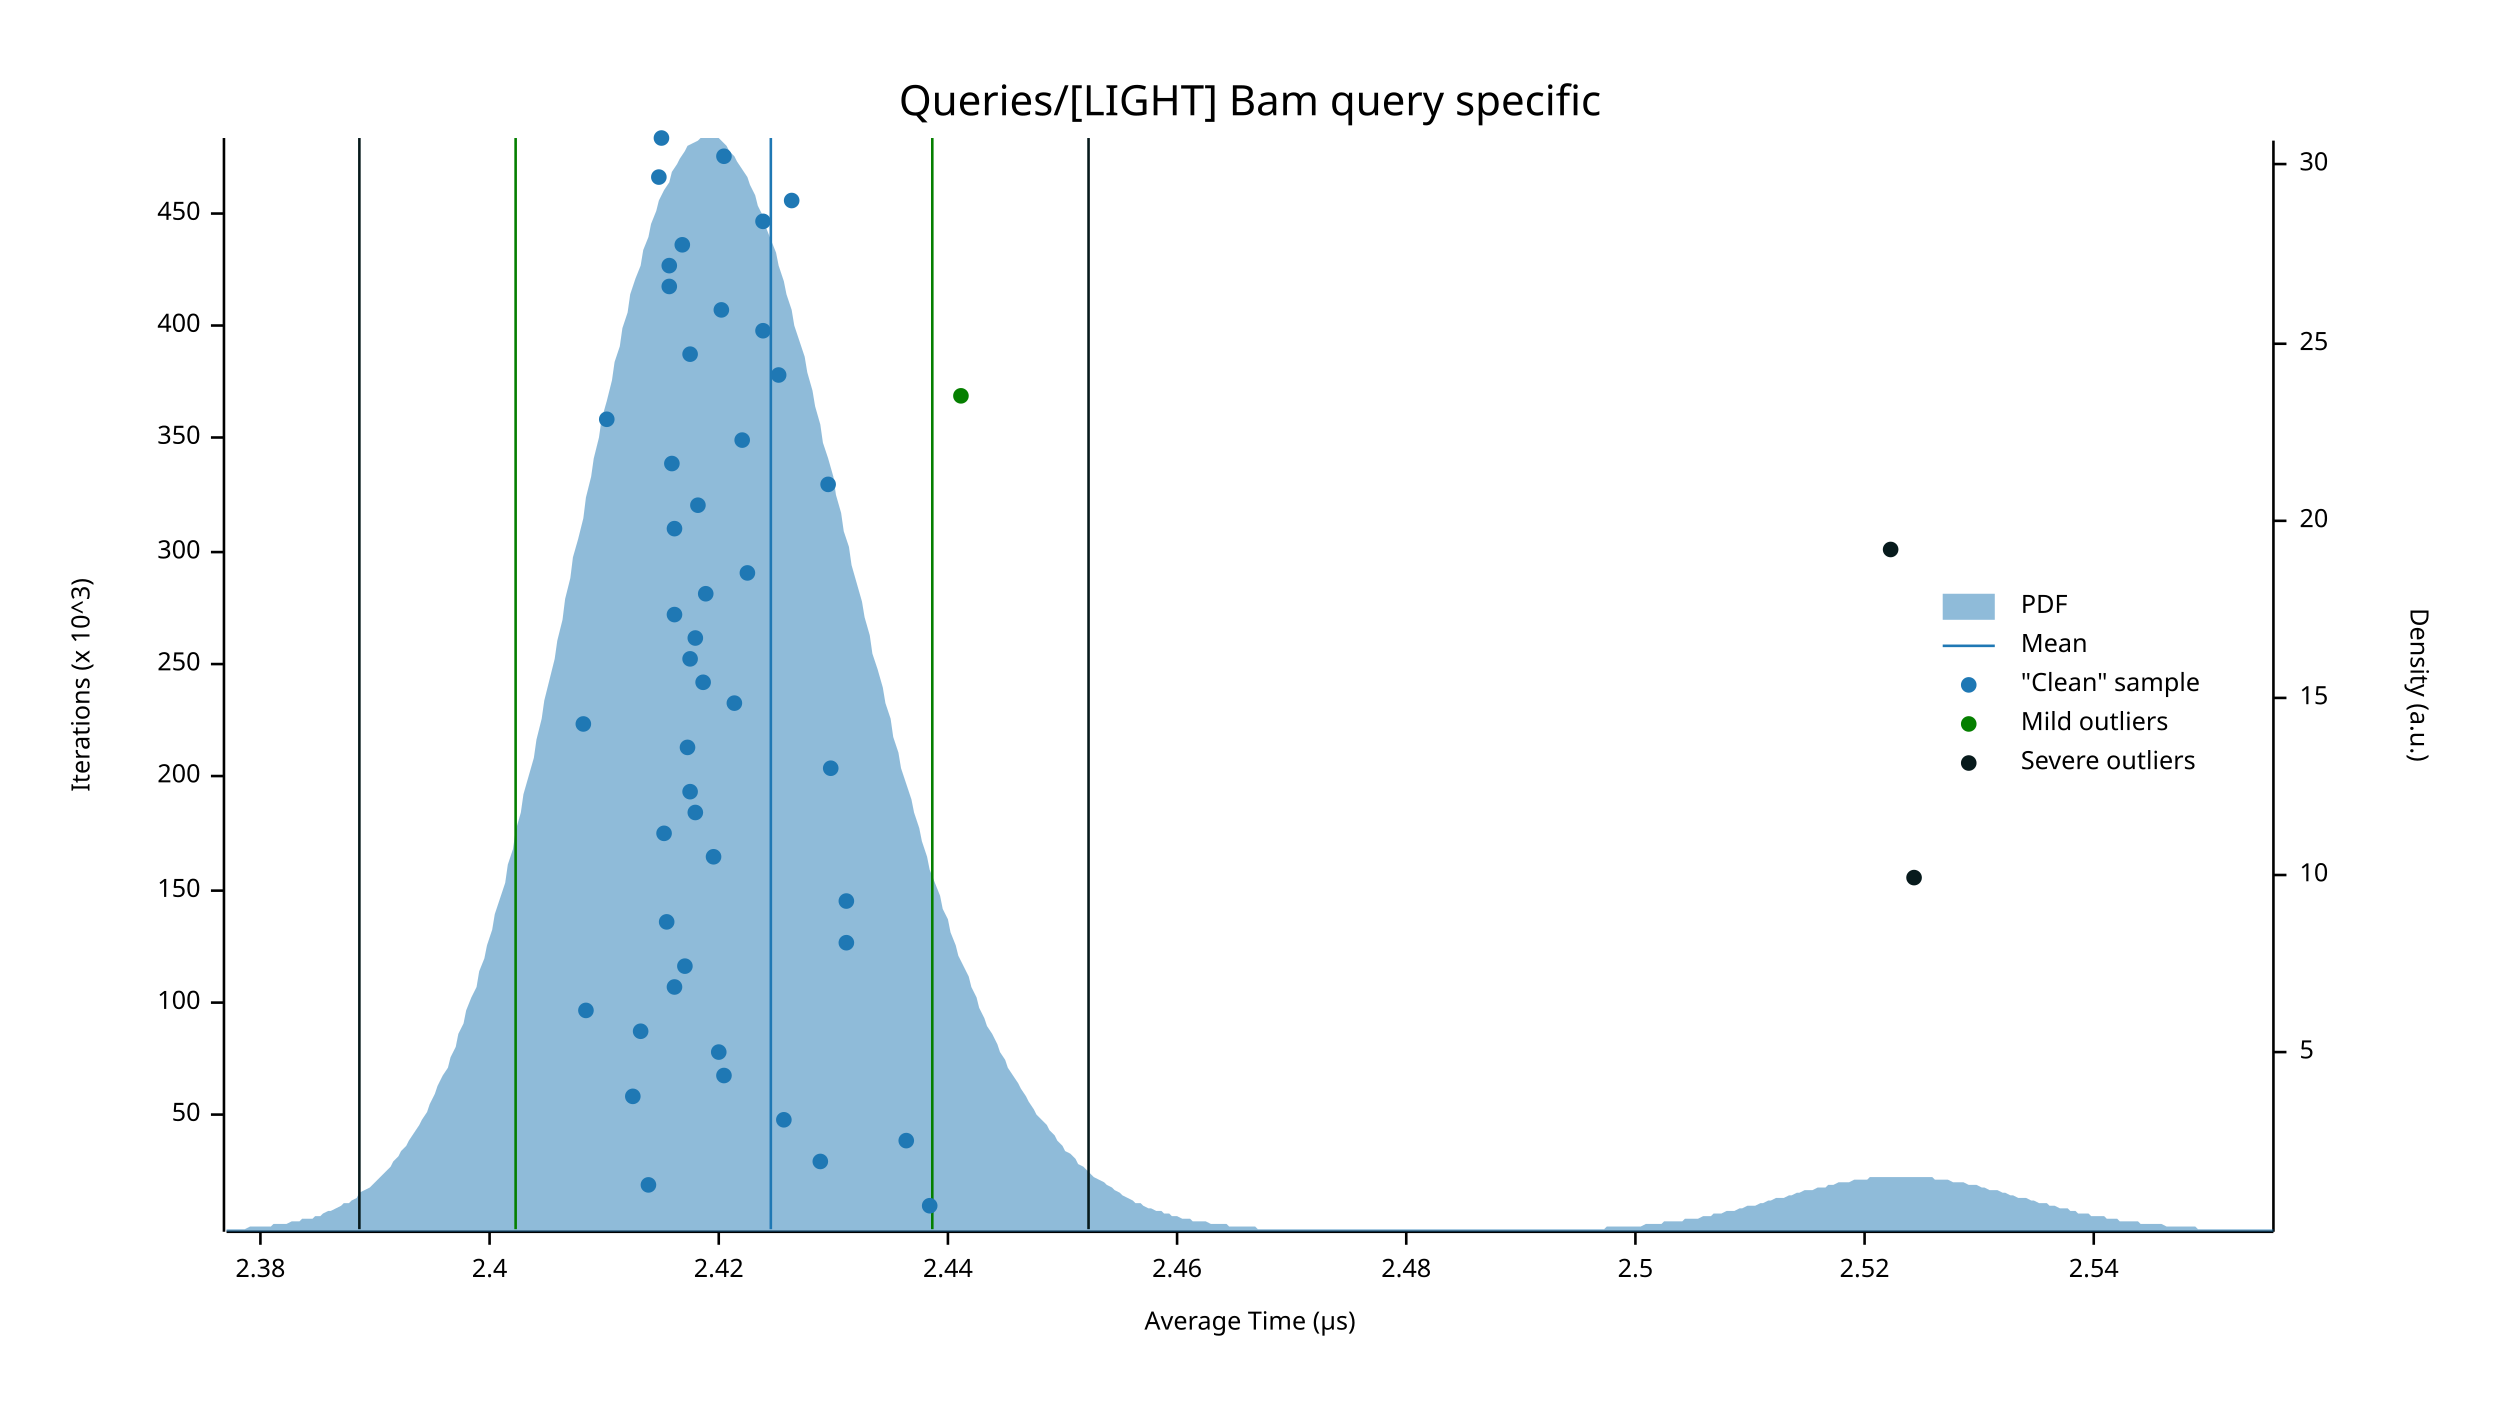
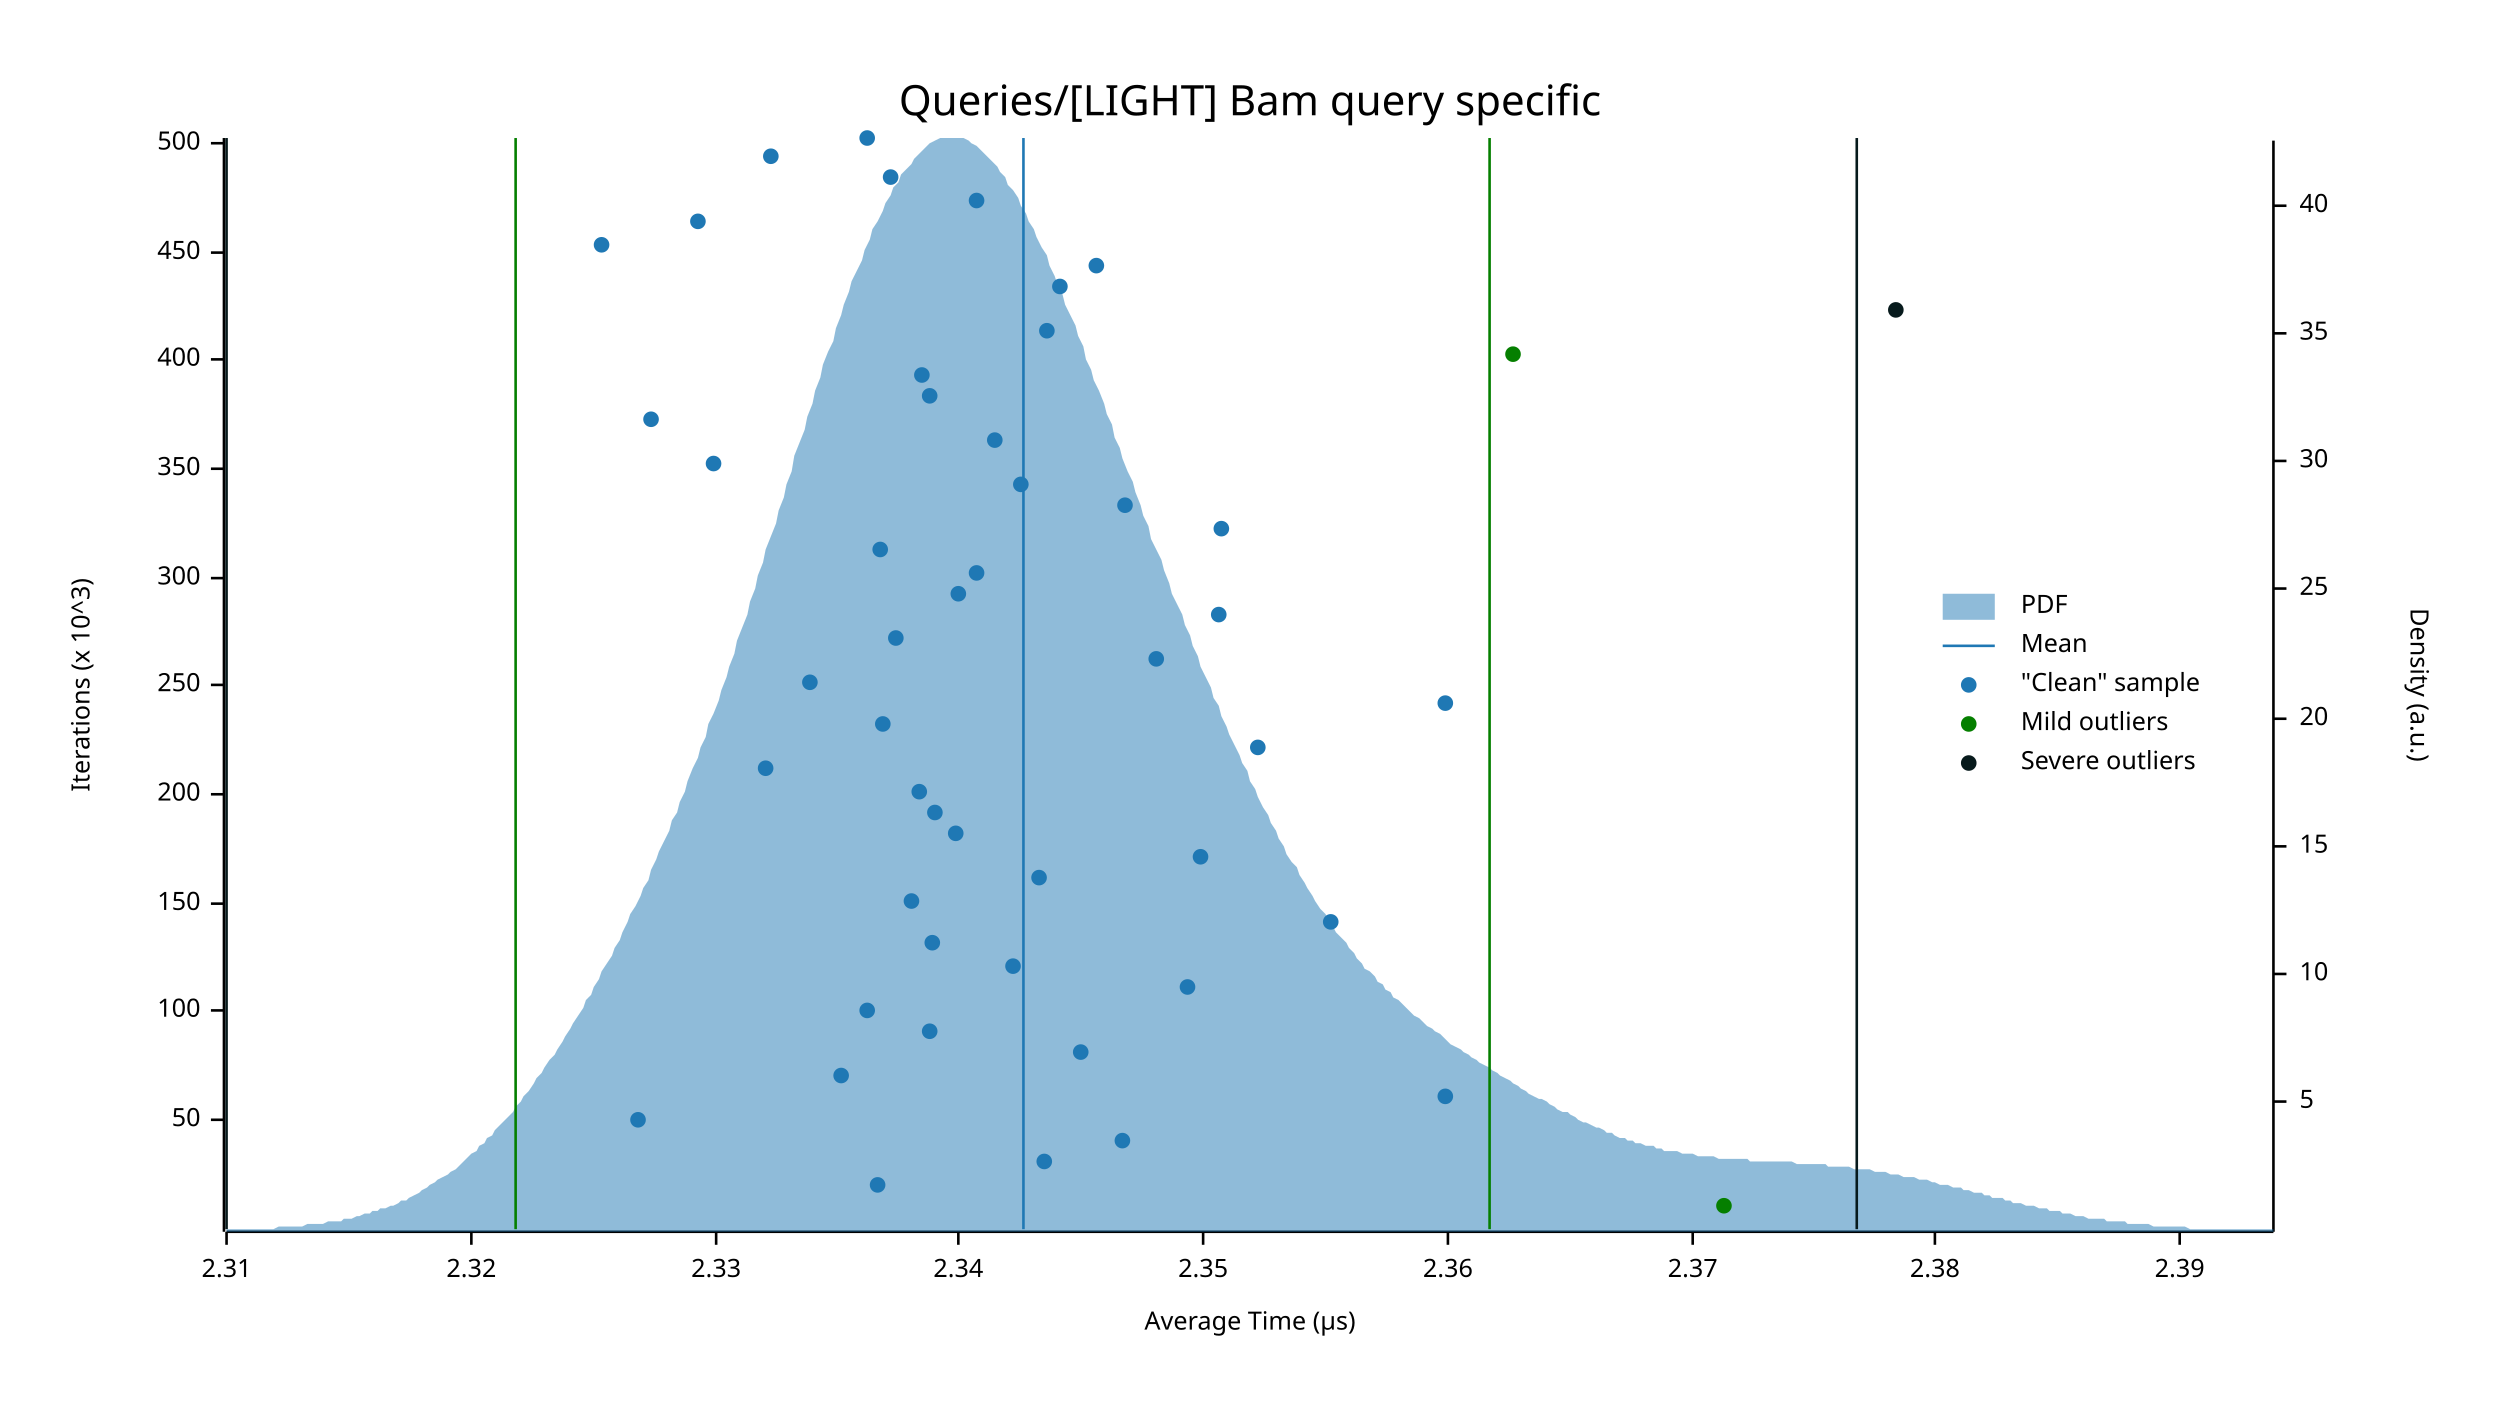
<svg xmlns="http://www.w3.org/2000/svg" width="960" height="540" viewBox="0 0 960 540">
  <text x="480" y="32" dy="0.76em" text-anchor="middle" font-family="sans-serif" font-size="16.129" opacity="1" fill="#000000">
Queries/[LIGHT] Bam query specific
</text>
  <text x="27" y="263" dy="0.76em" text-anchor="middle" font-family="sans-serif" font-size="9.677" opacity="1" fill="#000000" transform="rotate(270, 27, 263)">
Iterations (x 10^3)
</text>
  <text x="480" y="513" dy="-0.5ex" text-anchor="middle" font-family="sans-serif" font-size="9.677" opacity="1" fill="#000000">
Average Time (µs)
</text>
  <polyline fill="none" opacity="1" stroke="#000000" stroke-width="1" points="86,53 86,473 " />
-   <text x="77" y="428" dy="0.5ex" text-anchor="end" font-family="sans-serif" font-size="9.677" opacity="1" fill="#000000">
+   <text x="77" y="430" dy="0.5ex" text-anchor="end" font-family="sans-serif" font-size="9.677" opacity="1" fill="#000000">
50
</text>
-   <polyline fill="none" opacity="1" stroke="#000000" stroke-width="1" points="81,428 86,428 " />
-   <text x="77" y="385" dy="0.5ex" text-anchor="end" font-family="sans-serif" font-size="9.677" opacity="1" fill="#000000">
+   <polyline fill="none" opacity="1" stroke="#000000" stroke-width="1" points="81,430 86,430 " />
+   <text x="77" y="388" dy="0.5ex" text-anchor="end" font-family="sans-serif" font-size="9.677" opacity="1" fill="#000000">
100
</text>
-   <polyline fill="none" opacity="1" stroke="#000000" stroke-width="1" points="81,385 86,385 " />
-   <text x="77" y="342" dy="0.5ex" text-anchor="end" font-family="sans-serif" font-size="9.677" opacity="1" fill="#000000">
+   <polyline fill="none" opacity="1" stroke="#000000" stroke-width="1" points="81,388 86,388 " />
+   <text x="77" y="347" dy="0.5ex" text-anchor="end" font-family="sans-serif" font-size="9.677" opacity="1" fill="#000000">
150
</text>
-   <polyline fill="none" opacity="1" stroke="#000000" stroke-width="1" points="81,342 86,342 " />
-   <text x="77" y="298" dy="0.5ex" text-anchor="end" font-family="sans-serif" font-size="9.677" opacity="1" fill="#000000">
+   <polyline fill="none" opacity="1" stroke="#000000" stroke-width="1" points="81,347 86,347 " />
+   <text x="77" y="305" dy="0.5ex" text-anchor="end" font-family="sans-serif" font-size="9.677" opacity="1" fill="#000000">
200
</text>
-   <polyline fill="none" opacity="1" stroke="#000000" stroke-width="1" points="81,298 86,298 " />
-   <text x="77" y="255" dy="0.5ex" text-anchor="end" font-family="sans-serif" font-size="9.677" opacity="1" fill="#000000">
+   <polyline fill="none" opacity="1" stroke="#000000" stroke-width="1" points="81,305 86,305 " />
+   <text x="77" y="263" dy="0.5ex" text-anchor="end" font-family="sans-serif" font-size="9.677" opacity="1" fill="#000000">
250
</text>
-   <polyline fill="none" opacity="1" stroke="#000000" stroke-width="1" points="81,255 86,255 " />
-   <text x="77" y="212" dy="0.5ex" text-anchor="end" font-family="sans-serif" font-size="9.677" opacity="1" fill="#000000">
+   <polyline fill="none" opacity="1" stroke="#000000" stroke-width="1" points="81,263 86,263 " />
+   <text x="77" y="222" dy="0.5ex" text-anchor="end" font-family="sans-serif" font-size="9.677" opacity="1" fill="#000000">
300
</text>
-   <polyline fill="none" opacity="1" stroke="#000000" stroke-width="1" points="81,212 86,212 " />
-   <text x="77" y="168" dy="0.5ex" text-anchor="end" font-family="sans-serif" font-size="9.677" opacity="1" fill="#000000">
+   <polyline fill="none" opacity="1" stroke="#000000" stroke-width="1" points="81,222 86,222 " />
+   <text x="77" y="180" dy="0.5ex" text-anchor="end" font-family="sans-serif" font-size="9.677" opacity="1" fill="#000000">
350
</text>
-   <polyline fill="none" opacity="1" stroke="#000000" stroke-width="1" points="81,168 86,168 " />
-   <text x="77" y="125" dy="0.5ex" text-anchor="end" font-family="sans-serif" font-size="9.677" opacity="1" fill="#000000">
+   <polyline fill="none" opacity="1" stroke="#000000" stroke-width="1" points="81,180 86,180 " />
+   <text x="77" y="138" dy="0.5ex" text-anchor="end" font-family="sans-serif" font-size="9.677" opacity="1" fill="#000000">
400
</text>
-   <polyline fill="none" opacity="1" stroke="#000000" stroke-width="1" points="81,125 86,125 " />
-   <text x="77" y="82" dy="0.5ex" text-anchor="end" font-family="sans-serif" font-size="9.677" opacity="1" fill="#000000">
+   <polyline fill="none" opacity="1" stroke="#000000" stroke-width="1" points="81,138 86,138 " />
+   <text x="77" y="97" dy="0.5ex" text-anchor="end" font-family="sans-serif" font-size="9.677" opacity="1" fill="#000000">
450
</text>
-   <polyline fill="none" opacity="1" stroke="#000000" stroke-width="1" points="81,82 86,82 " />
+   <polyline fill="none" opacity="1" stroke="#000000" stroke-width="1" points="81,97 86,97 " />
+   <text x="77" y="55" dy="0.5ex" text-anchor="end" font-family="sans-serif" font-size="9.677" opacity="1" fill="#000000">
+ 500
+ </text>
+   <polyline fill="none" opacity="1" stroke="#000000" stroke-width="1" points="81,55 86,55 " />
  <polyline fill="none" opacity="1" stroke="#000000" stroke-width="1" points="87,473 873,473 " />
-   <text x="100" y="483" dy="0.76em" text-anchor="middle" font-family="sans-serif" font-size="9.677" opacity="1" fill="#000000">
+   <text x="87" y="483" dy="0.76em" text-anchor="middle" font-family="sans-serif" font-size="9.677" opacity="1" fill="#000000">
+ 2.31
+ </text>
+   <polyline fill="none" opacity="1" stroke="#000000" stroke-width="1" points="87,473 87,478 " />
+   <text x="181" y="483" dy="0.76em" text-anchor="middle" font-family="sans-serif" font-size="9.677" opacity="1" fill="#000000">
+ 2.32
+ </text>
+   <polyline fill="none" opacity="1" stroke="#000000" stroke-width="1" points="181,473 181,478 " />
+   <text x="275" y="483" dy="0.76em" text-anchor="middle" font-family="sans-serif" font-size="9.677" opacity="1" fill="#000000">
+ 2.33
+ </text>
+   <polyline fill="none" opacity="1" stroke="#000000" stroke-width="1" points="275,473 275,478 " />
+   <text x="368" y="483" dy="0.76em" text-anchor="middle" font-family="sans-serif" font-size="9.677" opacity="1" fill="#000000">
+ 2.34
+ </text>
+   <polyline fill="none" opacity="1" stroke="#000000" stroke-width="1" points="368,473 368,478 " />
+   <text x="462" y="483" dy="0.76em" text-anchor="middle" font-family="sans-serif" font-size="9.677" opacity="1" fill="#000000">
+ 2.35
+ </text>
+   <polyline fill="none" opacity="1" stroke="#000000" stroke-width="1" points="462,473 462,478 " />
+   <text x="556" y="483" dy="0.76em" text-anchor="middle" font-family="sans-serif" font-size="9.677" opacity="1" fill="#000000">
+ 2.36
+ </text>
+   <polyline fill="none" opacity="1" stroke="#000000" stroke-width="1" points="556,473 556,478 " />
+   <text x="650" y="483" dy="0.76em" text-anchor="middle" font-family="sans-serif" font-size="9.677" opacity="1" fill="#000000">
+ 2.37
+ </text>
+   <polyline fill="none" opacity="1" stroke="#000000" stroke-width="1" points="650,473 650,478 " />
+   <text x="743" y="483" dy="0.76em" text-anchor="middle" font-family="sans-serif" font-size="9.677" opacity="1" fill="#000000">
2.38
</text>
-   <polyline fill="none" opacity="1" stroke="#000000" stroke-width="1" points="100,473 100,478 " />
-   <text x="188" y="483" dy="0.76em" text-anchor="middle" font-family="sans-serif" font-size="9.677" opacity="1" fill="#000000">
- 2.4
- </text>
-   <polyline fill="none" opacity="1" stroke="#000000" stroke-width="1" points="188,473 188,478 " />
-   <text x="276" y="483" dy="0.76em" text-anchor="middle" font-family="sans-serif" font-size="9.677" opacity="1" fill="#000000">
- 2.42
- </text>
-   <polyline fill="none" opacity="1" stroke="#000000" stroke-width="1" points="276,473 276,478 " />
-   <text x="364" y="483" dy="0.76em" text-anchor="middle" font-family="sans-serif" font-size="9.677" opacity="1" fill="#000000">
- 2.44
- </text>
-   <polyline fill="none" opacity="1" stroke="#000000" stroke-width="1" points="364,473 364,478 " />
-   <text x="452" y="483" dy="0.76em" text-anchor="middle" font-family="sans-serif" font-size="9.677" opacity="1" fill="#000000">
- 2.46
- </text>
-   <polyline fill="none" opacity="1" stroke="#000000" stroke-width="1" points="452,473 452,478 " />
-   <text x="540" y="483" dy="0.76em" text-anchor="middle" font-family="sans-serif" font-size="9.677" opacity="1" fill="#000000">
- 2.48
- </text>
-   <polyline fill="none" opacity="1" stroke="#000000" stroke-width="1" points="540,473 540,478 " />
-   <text x="628" y="483" dy="0.76em" text-anchor="middle" font-family="sans-serif" font-size="9.677" opacity="1" fill="#000000">
- 2.5
- </text>
-   <polyline fill="none" opacity="1" stroke="#000000" stroke-width="1" points="628,473 628,478 " />
-   <text x="716" y="483" dy="0.76em" text-anchor="middle" font-family="sans-serif" font-size="9.677" opacity="1" fill="#000000">
- 2.52
- </text>
-   <polyline fill="none" opacity="1" stroke="#000000" stroke-width="1" points="716,473 716,478 " />
-   <text x="804" y="483" dy="0.76em" text-anchor="middle" font-family="sans-serif" font-size="9.677" opacity="1" fill="#000000">
- 2.54
- </text>
-   <polyline fill="none" opacity="1" stroke="#000000" stroke-width="1" points="804,473 804,478 " />
+   <polyline fill="none" opacity="1" stroke="#000000" stroke-width="1" points="743,473 743,478 " />
+   <text x="837" y="483" dy="0.76em" text-anchor="middle" font-family="sans-serif" font-size="9.677" opacity="1" fill="#000000">
+ 2.39
+ </text>
+   <polyline fill="none" opacity="1" stroke="#000000" stroke-width="1" points="837,473 837,478 " />
  <text x="933" y="263" dy="0.76em" text-anchor="middle" font-family="sans-serif" font-size="9.677" opacity="1" fill="#000000" transform="rotate(90, 933, 263)">
Density (a.u.)
</text>
  <polyline fill="none" opacity="1" stroke="#000000" stroke-width="1" points="873,54 873,473 " />
-   <text x="883" y="404" dy="0.5ex" text-anchor="start" font-family="sans-serif" font-size="9.677" opacity="1" fill="#000000">
+   <text x="883" y="423" dy="0.5ex" text-anchor="start" font-family="sans-serif" font-size="9.677" opacity="1" fill="#000000">
5
</text>
-   <polyline fill="none" opacity="1" stroke="#000000" stroke-width="1" points="873,404 878,404 " />
-   <text x="883" y="336" dy="0.5ex" text-anchor="start" font-family="sans-serif" font-size="9.677" opacity="1" fill="#000000">
+   <polyline fill="none" opacity="1" stroke="#000000" stroke-width="1" points="873,423 878,423 " />
+   <text x="883" y="374" dy="0.5ex" text-anchor="start" font-family="sans-serif" font-size="9.677" opacity="1" fill="#000000">
10
</text>
-   <polyline fill="none" opacity="1" stroke="#000000" stroke-width="1" points="873,336 878,336 " />
-   <text x="883" y="268" dy="0.5ex" text-anchor="start" font-family="sans-serif" font-size="9.677" opacity="1" fill="#000000">
+   <polyline fill="none" opacity="1" stroke="#000000" stroke-width="1" points="873,374 878,374 " />
+   <text x="883" y="325" dy="0.5ex" text-anchor="start" font-family="sans-serif" font-size="9.677" opacity="1" fill="#000000">
15
</text>
-   <polyline fill="none" opacity="1" stroke="#000000" stroke-width="1" points="873,268 878,268 " />
-   <text x="883" y="200" dy="0.5ex" text-anchor="start" font-family="sans-serif" font-size="9.677" opacity="1" fill="#000000">
+   <polyline fill="none" opacity="1" stroke="#000000" stroke-width="1" points="873,325 878,325 " />
+   <text x="883" y="276" dy="0.5ex" text-anchor="start" font-family="sans-serif" font-size="9.677" opacity="1" fill="#000000">
20
</text>
-   <polyline fill="none" opacity="1" stroke="#000000" stroke-width="1" points="873,200 878,200 " />
-   <text x="883" y="132" dy="0.5ex" text-anchor="start" font-family="sans-serif" font-size="9.677" opacity="1" fill="#000000">
+   <polyline fill="none" opacity="1" stroke="#000000" stroke-width="1" points="873,276 878,276 " />
+   <text x="883" y="226" dy="0.5ex" text-anchor="start" font-family="sans-serif" font-size="9.677" opacity="1" fill="#000000">
25
</text>
-   <polyline fill="none" opacity="1" stroke="#000000" stroke-width="1" points="873,132 878,132 " />
-   <text x="883" y="63" dy="0.5ex" text-anchor="start" font-family="sans-serif" font-size="9.677" opacity="1" fill="#000000">
+   <polyline fill="none" opacity="1" stroke="#000000" stroke-width="1" points="873,226 878,226 " />
+   <text x="883" y="177" dy="0.5ex" text-anchor="start" font-family="sans-serif" font-size="9.677" opacity="1" fill="#000000">
30
</text>
-   <polyline fill="none" opacity="1" stroke="#000000" stroke-width="1" points="873,63 878,63 " />
-   <polygon opacity="0.5" fill="#1F78B4" points="87,472 88,472 90,472 91,472 93,472 94,472 96,471 98,471 99,471 101,471 102,471 104,471 105,470 107,470 109,470 110,470 112,469 113,469 115,469 116,468 118,468 120,468 121,467 123,467 124,466 126,465 127,465 129,464 131,463 132,462 134,462 135,461 137,460 138,458 140,457 142,456 143,455 145,453 146,452 148,450 150,448 151,446 153,444 154,442 156,440 157,438 159,435 161,432 162,430 164,427 165,424 167,420 168,417 170,413 172,410 173,406 175,402 176,397 178,393 179,388 181,383 183,379 184,373 186,368 187,363 189,357 190,351 192,345 194,339 195,332 197,326 198,319 200,312 201,305 203,298 205,291 206,284 208,276 209,269 211,261 213,253 214,246 216,238 217,230 219,222 220,214 222,207 224,199 225,191 227,183 228,176 230,168 231,161 233,154 235,146 236,139 238,133 239,126 241,120 242,113 244,107 246,102 247,96 249,91 250,86 252,81 253,77 255,73 257,70 258,66 260,63 261,61 263,58 264,56 266,55 268,54 269,53 271,53 272,53 274,53 276,53 277,54 279,56 280,58 282,60 283,62 285,65 287,68 288,71 290,75 291,79 293,83 294,87 296,92 298,97 299,102 301,108 302,113 304,119 305,125 307,131 309,137 310,143 312,150 313,156 315,163 316,170 318,176 320,183 321,190 323,197 324,204 326,210 327,217 329,224 331,231 332,237 334,244 335,251 337,257 339,264 340,270 342,276 343,283 345,289 346,295 348,301 350,307 351,312 353,318 354,323 356,329 357,334 359,339 361,344 362,349 364,353 365,358 367,363 368,367 370,371 372,375 373,379 375,383 376,387 378,391 379,394 381,397 383,401 384,404 386,407 387,410 389,413 391,416 392,418 394,421 395,423 397,426 398,428 400,430 402,432 403,434 405,436 406,438 408,440 409,442 411,443 413,445 414,447 416,448 417,449 419,451 420,452 422,453 424,454 425,455 427,456 428,457 430,458 431,459 433,460 435,461 436,462 438,462 439,463 441,464 442,464 444,465 446,465 447,466 449,466 450,467 452,467 454,468 455,468 457,468 458,469 460,469 461,469 463,469 465,470 466,470 468,470 469,470 471,470 472,471 474,471 476,471 477,471 479,471 480,471 482,471 483,472 485,472 487,472 488,472 490,472 491,472 493,472 494,472 496,472 498,472 499,472 501,472 502,472 504,472 505,472 507,472 509,472 510,472 512,472 513,472 515,472 517,472 518,472 520,472 521,472 523,472 524,472 526,472 528,472 529,472 531,472 532,472 534,472 535,472 537,472 539,472 540,472 542,472 543,472 545,472 546,472 548,472 550,472 551,472 553,472 554,472 556,472 557,472 559,472 561,472 562,472 564,472 565,472 567,472 568,472 570,472 572,472 573,472 575,472 576,472 578,472 580,472 581,472 583,472 584,472 586,472 587,472 589,472 591,472 592,472 594,472 595,472 597,472 598,472 600,472 602,472 603,472 605,472 606,472 608,472 609,472 611,472 613,472 614,472 616,472 617,471 619,471 620,471 622,471 624,471 625,471 627,471 628,471 630,471 632,470 633,470 635,470 636,470 638,470 639,469 641,469 643,469 644,469 646,469 647,468 649,468 650,468 652,468 654,467 655,467 657,467 658,466 660,466 661,466 663,465 665,465 666,465 668,464 669,464 671,463 672,463 674,463 676,462 677,462 679,461 680,461 682,460 683,460 685,460 687,459 688,459 690,458 691,458 693,457 695,457 696,457 698,456 699,456 701,456 702,455 704,455 706,454 707,454 709,454 710,454 712,453 713,453 715,453 717,453 718,452 720,452 721,452 723,452 724,452 726,452 728,452 729,452 731,452 732,452 734,452 735,452 737,452 739,452 740,452 742,452 743,453 745,453 746,453 748,453 750,454 751,454 753,454 754,454 756,455 758,455 759,455 761,456 762,456 764,457 765,457 767,457 769,458 770,458 772,459 773,459 775,460 776,460 778,460 780,461 781,461 783,462 784,462 786,462 787,463 789,463 791,464 792,464 794,464 795,465 797,465 798,466 800,466 802,466 803,467 805,467 806,467 808,467 809,468 811,468 813,468 814,469 816,469 817,469 819,469 821,469 822,470 824,470 825,470 827,470 828,470 830,470 832,471 833,471 835,471 836,471 838,471 839,471 841,471 843,471 844,472 846,472 847,472 849,472 850,472 852,472 854,472 855,472 857,472 858,472 860,472 861,472 863,472 865,472 866,472 868,472 869,472 871,472 873,472 873,473 87,473 " />
-   <polyline fill="none" opacity="1" stroke="#1F78B4" stroke-width="1" points="296,472 296,53 " />
+   <polyline fill="none" opacity="1" stroke="#000000" stroke-width="1" points="873,177 878,177 " />
+   <text x="883" y="128" dy="0.5ex" text-anchor="start" font-family="sans-serif" font-size="9.677" opacity="1" fill="#000000">
+ 35
+ </text>
+   <polyline fill="none" opacity="1" stroke="#000000" stroke-width="1" points="873,128 878,128 " />
+   <text x="883" y="79" dy="0.5ex" text-anchor="start" font-family="sans-serif" font-size="9.677" opacity="1" fill="#000000">
+ 40
+ </text>
+   <polyline fill="none" opacity="1" stroke="#000000" stroke-width="1" points="873,79 878,79 " />
+   <polygon opacity="0.5" fill="#1F78B4" points="87,472 88,472 90,472 91,472 93,472 94,472 96,472 98,472 99,472 101,472 102,472 104,472 105,472 107,471 109,471 110,471 112,471 113,471 115,471 116,471 118,470 120,470 121,470 123,470 124,470 126,469 127,469 129,469 131,469 132,468 134,468 135,468 137,467 138,467 140,466 142,466 143,465 145,465 146,464 148,464 150,463 151,463 153,462 154,461 156,461 157,460 159,459 161,458 162,457 164,456 165,455 167,454 168,453 170,452 172,451 173,450 175,449 176,448 178,446 179,445 181,443 183,442 184,440 186,439 187,437 189,436 190,434 192,432 194,430 195,429 197,427 198,425 200,423 201,421 203,419 205,416 206,414 208,412 209,410 211,407 213,405 214,403 216,400 217,398 219,395 220,393 222,390 224,387 225,384 227,382 228,379 230,376 231,373 233,370 235,367 236,364 238,361 239,358 241,354 242,351 244,348 246,344 247,341 249,338 250,334 252,330 253,327 255,323 257,319 258,315 260,312 261,308 263,304 264,300 266,295 268,291 269,287 271,283 272,278 274,274 276,269 277,265 279,260 280,256 282,251 283,246 285,241 287,236 288,231 290,226 291,221 293,216 294,211 296,206 298,201 299,196 301,191 302,186 304,181 305,175 307,170 309,165 310,160 312,155 313,150 315,145 316,140 318,135 320,131 321,126 323,121 324,117 326,112 327,108 329,104 331,100 332,96 334,92 335,88 337,85 339,81 340,78 342,75 343,72 345,70 346,67 348,65 350,63 351,61 353,59 354,58 356,56 357,55 359,54 361,53 362,53 364,53 365,53 367,53 368,53 370,53 372,54 373,55 375,56 376,57 378,59 379,60 381,62 383,64 384,66 386,68 387,71 389,73 391,76 392,79 394,82 395,85 397,88 398,91 400,95 402,98 403,102 405,106 406,109 408,113 409,117 411,121 413,125 414,129 416,133 417,138 419,142 420,146 422,150 424,155 425,159 427,163 428,168 430,172 431,176 433,181 435,185 436,189 438,194 439,198 441,202 442,207 444,211 446,215 447,219 449,224 450,228 452,232 454,236 455,240 457,244 458,248 460,252 461,256 463,260 465,264 466,268 468,271 469,275 471,279 472,282 474,286 476,290 477,293 479,296 480,300 482,303 483,306 485,310 487,313 488,316 490,319 491,322 493,325 494,328 496,331 498,333 499,336 501,339 502,341 504,344 505,346 507,349 509,351 510,353 512,356 513,358 515,360 517,362 518,364 520,366 521,368 523,370 524,372 526,373 528,375 529,377 531,378 532,380 534,381 535,383 537,384 539,386 540,387 542,389 543,390 545,391 546,392 548,394 550,395 551,396 553,397 554,398 556,400 557,401 559,402 561,403 562,404 564,405 565,406 567,407 568,408 570,409 572,410 573,411 575,412 576,413 578,414 580,415 581,416 583,417 584,418 586,419 587,420 589,421 591,422 592,422 594,423 595,424 597,425 598,426 600,427 602,427 603,428 605,429 606,430 608,431 609,431 611,432 613,433 614,433 616,434 617,435 619,435 620,436 622,437 624,437 625,438 627,438 628,439 630,439 632,440 633,440 635,440 636,441 638,441 639,442 641,442 643,442 644,442 646,443 647,443 649,443 650,443 652,444 654,444 655,444 657,444 658,444 660,445 661,445 663,445 665,445 666,445 668,445 669,445 671,445 672,446 674,446 676,446 677,446 679,446 680,446 682,446 683,446 685,446 687,446 688,446 690,447 691,447 693,447 695,447 696,447 698,447 699,447 701,447 702,448 704,448 706,448 707,448 709,448 710,448 712,449 713,449 715,449 717,449 718,449 720,450 721,450 723,450 724,450 726,451 728,451 729,451 731,452 732,452 734,452 735,452 737,453 739,453 740,453 742,454 743,454 745,455 746,455 748,455 750,456 751,456 753,456 754,457 756,457 758,458 759,458 761,458 762,459 764,459 765,460 767,460 769,460 770,461 772,461 773,462 775,462 776,462 778,463 780,463 781,463 783,464 784,464 786,464 787,465 789,465 791,465 792,466 794,466 795,466 797,467 798,467 800,467 802,468 803,468 805,468 806,468 808,468 809,469 811,469 813,469 814,469 816,469 817,470 819,470 821,470 822,470 824,470 825,470 827,471 828,471 830,471 832,471 833,471 835,471 836,471 838,471 839,471 841,472 843,472 844,472 846,472 847,472 849,472 850,472 852,472 854,472 855,472 857,472 858,472 860,472 861,472 863,472 865,472 866,472 868,472 869,472 871,472 873,472 873,473 87,473 " />
+   <polyline fill="none" opacity="1" stroke="#1F78B4" stroke-width="1" points="393,472 393,53 " />
  <polyline fill="none" opacity="1" stroke="#057F00" stroke-width="1" points="198,472 198,53 " />
-   <polyline fill="none" opacity="1" stroke="#057F00" stroke-width="1" points="358,472 358,53 " />
-   <polyline fill="none" opacity="1" stroke="#071A1C" stroke-width="1" points="138,472 138,53 " />
-   <polyline fill="none" opacity="1" stroke="#071A1C" stroke-width="1" points="418,472 418,53 " />
-   <circle cx="357" cy="463" r="3" opacity="1" fill="#1F78B4" stroke="none" stroke-width="1" />
-   <circle cx="249" cy="455" r="3" opacity="1" fill="#1F78B4" stroke="none" stroke-width="1" />
-   <circle cx="315" cy="446" r="3" opacity="1" fill="#1F78B4" stroke="none" stroke-width="1" />
-   <circle cx="348" cy="438" r="3" opacity="1" fill="#1F78B4" stroke="none" stroke-width="1" />
-   <circle cx="301" cy="430" r="3" opacity="1" fill="#1F78B4" stroke="none" stroke-width="1" />
-   <circle cx="243" cy="421" r="3" opacity="1" fill="#1F78B4" stroke="none" stroke-width="1" />
-   <circle cx="278" cy="413" r="3" opacity="1" fill="#1F78B4" stroke="none" stroke-width="1" />
-   <circle cx="276" cy="404" r="3" opacity="1" fill="#1F78B4" stroke="none" stroke-width="1" />
-   <circle cx="246" cy="396" r="3" opacity="1" fill="#1F78B4" stroke="none" stroke-width="1" />
-   <circle cx="225" cy="388" r="3" opacity="1" fill="#1F78B4" stroke="none" stroke-width="1" />
-   <circle cx="259" cy="379" r="3" opacity="1" fill="#1F78B4" stroke="none" stroke-width="1" />
-   <circle cx="263" cy="371" r="3" opacity="1" fill="#1F78B4" stroke="none" stroke-width="1" />
-   <circle cx="325" cy="362" r="3" opacity="1" fill="#1F78B4" stroke="none" stroke-width="1" />
-   <circle cx="256" cy="354" r="3" opacity="1" fill="#1F78B4" stroke="none" stroke-width="1" />
-   <circle cx="325" cy="346" r="3" opacity="1" fill="#1F78B4" stroke="none" stroke-width="1" />
-   <circle cx="274" cy="329" r="3" opacity="1" fill="#1F78B4" stroke="none" stroke-width="1" />
-   <circle cx="255" cy="320" r="3" opacity="1" fill="#1F78B4" stroke="none" stroke-width="1" />
-   <circle cx="267" cy="312" r="3" opacity="1" fill="#1F78B4" stroke="none" stroke-width="1" />
-   <circle cx="265" cy="304" r="3" opacity="1" fill="#1F78B4" stroke="none" stroke-width="1" />
-   <circle cx="319" cy="295" r="3" opacity="1" fill="#1F78B4" stroke="none" stroke-width="1" />
-   <circle cx="264" cy="287" r="3" opacity="1" fill="#1F78B4" stroke="none" stroke-width="1" />
-   <circle cx="224" cy="278" r="3" opacity="1" fill="#1F78B4" stroke="none" stroke-width="1" />
-   <circle cx="282" cy="270" r="3" opacity="1" fill="#1F78B4" stroke="none" stroke-width="1" />
-   <circle cx="270" cy="262" r="3" opacity="1" fill="#1F78B4" stroke="none" stroke-width="1" />
-   <circle cx="265" cy="253" r="3" opacity="1" fill="#1F78B4" stroke="none" stroke-width="1" />
-   <circle cx="267" cy="245" r="3" opacity="1" fill="#1F78B4" stroke="none" stroke-width="1" />
-   <circle cx="259" cy="236" r="3" opacity="1" fill="#1F78B4" stroke="none" stroke-width="1" />
-   <circle cx="271" cy="228" r="3" opacity="1" fill="#1F78B4" stroke="none" stroke-width="1" />
-   <circle cx="287" cy="220" r="3" opacity="1" fill="#1F78B4" stroke="none" stroke-width="1" />
-   <circle cx="259" cy="203" r="3" opacity="1" fill="#1F78B4" stroke="none" stroke-width="1" />
-   <circle cx="268" cy="194" r="3" opacity="1" fill="#1F78B4" stroke="none" stroke-width="1" />
-   <circle cx="318" cy="186" r="3" opacity="1" fill="#1F78B4" stroke="none" stroke-width="1" />
-   <circle cx="258" cy="178" r="3" opacity="1" fill="#1F78B4" stroke="none" stroke-width="1" />
-   <circle cx="285" cy="169" r="3" opacity="1" fill="#1F78B4" stroke="none" stroke-width="1" />
-   <circle cx="233" cy="161" r="3" opacity="1" fill="#1F78B4" stroke="none" stroke-width="1" />
-   <circle cx="299" cy="144" r="3" opacity="1" fill="#1F78B4" stroke="none" stroke-width="1" />
-   <circle cx="265" cy="136" r="3" opacity="1" fill="#1F78B4" stroke="none" stroke-width="1" />
-   <circle cx="293" cy="127" r="3" opacity="1" fill="#1F78B4" stroke="none" stroke-width="1" />
-   <circle cx="277" cy="119" r="3" opacity="1" fill="#1F78B4" stroke="none" stroke-width="1" />
-   <circle cx="257" cy="110" r="3" opacity="1" fill="#1F78B4" stroke="none" stroke-width="1" />
-   <circle cx="257" cy="102" r="3" opacity="1" fill="#1F78B4" stroke="none" stroke-width="1" />
-   <circle cx="262" cy="94" r="3" opacity="1" fill="#1F78B4" stroke="none" stroke-width="1" />
-   <circle cx="293" cy="85" r="3" opacity="1" fill="#1F78B4" stroke="none" stroke-width="1" />
-   <circle cx="304" cy="77" r="3" opacity="1" fill="#1F78B4" stroke="none" stroke-width="1" />
-   <circle cx="253" cy="68" r="3" opacity="1" fill="#1F78B4" stroke="none" stroke-width="1" />
-   <circle cx="278" cy="60" r="3" opacity="1" fill="#1F78B4" stroke="none" stroke-width="1" />
-   <circle cx="254" cy="53" r="3" opacity="1" fill="#1F78B4" stroke="none" stroke-width="1" />
-   <circle cx="369" cy="152" r="3" opacity="1" fill="#057F00" stroke="none" stroke-width="1" />
-   <circle cx="735" cy="337" r="3" opacity="1" fill="#071A1C" stroke="none" stroke-width="1" />
-   <circle cx="726" cy="211" r="3" opacity="1" fill="#071A1C" stroke="none" stroke-width="1" />
+   <polyline fill="none" opacity="1" stroke="#057F00" stroke-width="1" points="572,472 572,53 " />
+   <polyline fill="none" opacity="1" stroke="#071A1C" stroke-width="1" points="87,472 87,53 " />
+   <polyline fill="none" opacity="1" stroke="#071A1C" stroke-width="1" points="713,472 713,53 " />
+   <circle cx="337" cy="455" r="3" opacity="1" fill="#1F78B4" stroke="none" stroke-width="1" />
+   <circle cx="401" cy="446" r="3" opacity="1" fill="#1F78B4" stroke="none" stroke-width="1" />
+   <circle cx="431" cy="438" r="3" opacity="1" fill="#1F78B4" stroke="none" stroke-width="1" />
+   <circle cx="245" cy="430" r="3" opacity="1" fill="#1F78B4" stroke="none" stroke-width="1" />
+   <circle cx="555" cy="421" r="3" opacity="1" fill="#1F78B4" stroke="none" stroke-width="1" />
+   <circle cx="323" cy="413" r="3" opacity="1" fill="#1F78B4" stroke="none" stroke-width="1" />
+   <circle cx="415" cy="404" r="3" opacity="1" fill="#1F78B4" stroke="none" stroke-width="1" />
+   <circle cx="357" cy="396" r="3" opacity="1" fill="#1F78B4" stroke="none" stroke-width="1" />
+   <circle cx="333" cy="388" r="3" opacity="1" fill="#1F78B4" stroke="none" stroke-width="1" />
+   <circle cx="456" cy="379" r="3" opacity="1" fill="#1F78B4" stroke="none" stroke-width="1" />
+   <circle cx="389" cy="371" r="3" opacity="1" fill="#1F78B4" stroke="none" stroke-width="1" />
+   <circle cx="358" cy="362" r="3" opacity="1" fill="#1F78B4" stroke="none" stroke-width="1" />
+   <circle cx="511" cy="354" r="3" opacity="1" fill="#1F78B4" stroke="none" stroke-width="1" />
+   <circle cx="350" cy="346" r="3" opacity="1" fill="#1F78B4" stroke="none" stroke-width="1" />
+   <circle cx="399" cy="337" r="3" opacity="1" fill="#1F78B4" stroke="none" stroke-width="1" />
+   <circle cx="461" cy="329" r="3" opacity="1" fill="#1F78B4" stroke="none" stroke-width="1" />
+   <circle cx="367" cy="320" r="3" opacity="1" fill="#1F78B4" stroke="none" stroke-width="1" />
+   <circle cx="359" cy="312" r="3" opacity="1" fill="#1F78B4" stroke="none" stroke-width="1" />
+   <circle cx="353" cy="304" r="3" opacity="1" fill="#1F78B4" stroke="none" stroke-width="1" />
+   <circle cx="294" cy="295" r="3" opacity="1" fill="#1F78B4" stroke="none" stroke-width="1" />
+   <circle cx="483" cy="287" r="3" opacity="1" fill="#1F78B4" stroke="none" stroke-width="1" />
+   <circle cx="339" cy="278" r="3" opacity="1" fill="#1F78B4" stroke="none" stroke-width="1" />
+   <circle cx="555" cy="270" r="3" opacity="1" fill="#1F78B4" stroke="none" stroke-width="1" />
+   <circle cx="311" cy="262" r="3" opacity="1" fill="#1F78B4" stroke="none" stroke-width="1" />
+   <circle cx="444" cy="253" r="3" opacity="1" fill="#1F78B4" stroke="none" stroke-width="1" />
+   <circle cx="344" cy="245" r="3" opacity="1" fill="#1F78B4" stroke="none" stroke-width="1" />
+   <circle cx="468" cy="236" r="3" opacity="1" fill="#1F78B4" stroke="none" stroke-width="1" />
+   <circle cx="368" cy="228" r="3" opacity="1" fill="#1F78B4" stroke="none" stroke-width="1" />
+   <circle cx="375" cy="220" r="3" opacity="1" fill="#1F78B4" stroke="none" stroke-width="1" />
+   <circle cx="338" cy="211" r="3" opacity="1" fill="#1F78B4" stroke="none" stroke-width="1" />
+   <circle cx="469" cy="203" r="3" opacity="1" fill="#1F78B4" stroke="none" stroke-width="1" />
+   <circle cx="432" cy="194" r="3" opacity="1" fill="#1F78B4" stroke="none" stroke-width="1" />
+   <circle cx="392" cy="186" r="3" opacity="1" fill="#1F78B4" stroke="none" stroke-width="1" />
+   <circle cx="274" cy="178" r="3" opacity="1" fill="#1F78B4" stroke="none" stroke-width="1" />
+   <circle cx="382" cy="169" r="3" opacity="1" fill="#1F78B4" stroke="none" stroke-width="1" />
+   <circle cx="250" cy="161" r="3" opacity="1" fill="#1F78B4" stroke="none" stroke-width="1" />
+   <circle cx="357" cy="152" r="3" opacity="1" fill="#1F78B4" stroke="none" stroke-width="1" />
+   <circle cx="354" cy="144" r="3" opacity="1" fill="#1F78B4" stroke="none" stroke-width="1" />
+   <circle cx="402" cy="127" r="3" opacity="1" fill="#1F78B4" stroke="none" stroke-width="1" />
+   <circle cx="407" cy="110" r="3" opacity="1" fill="#1F78B4" stroke="none" stroke-width="1" />
+   <circle cx="421" cy="102" r="3" opacity="1" fill="#1F78B4" stroke="none" stroke-width="1" />
+   <circle cx="231" cy="94" r="3" opacity="1" fill="#1F78B4" stroke="none" stroke-width="1" />
+   <circle cx="268" cy="85" r="3" opacity="1" fill="#1F78B4" stroke="none" stroke-width="1" />
+   <circle cx="375" cy="77" r="3" opacity="1" fill="#1F78B4" stroke="none" stroke-width="1" />
+   <circle cx="342" cy="68" r="3" opacity="1" fill="#1F78B4" stroke="none" stroke-width="1" />
+   <circle cx="296" cy="60" r="3" opacity="1" fill="#1F78B4" stroke="none" stroke-width="1" />
+   <circle cx="333" cy="53" r="3" opacity="1" fill="#1F78B4" stroke="none" stroke-width="1" />
+   <circle cx="662" cy="463" r="3" opacity="1" fill="#057F00" stroke="none" stroke-width="1" />
+   <circle cx="581" cy="136" r="3" opacity="1" fill="#057F00" stroke="none" stroke-width="1" />
+   <circle cx="728" cy="119" r="3" opacity="1" fill="#071A1C" stroke="none" stroke-width="1" />
  <text x="776" y="228" dy="0.76em" text-anchor="start" font-family="sans-serif" font-size="9.677" opacity="1" fill="#000000">
PDF
</text>
  <text x="776" y="243" dy="0.76em" text-anchor="start" font-family="sans-serif" font-size="9.677" opacity="1" fill="#000000">
Mean
</text>
  <text x="776" y="258" dy="0.76em" text-anchor="start" font-family="sans-serif" font-size="9.677" opacity="1" fill="#000000">
"Clean" sample
</text>
  <text x="776" y="273" dy="0.76em" text-anchor="start" font-family="sans-serif" font-size="9.677" opacity="1" fill="#000000">
Mild outliers
</text>
  <text x="776" y="288" dy="0.76em" text-anchor="start" font-family="sans-serif" font-size="9.677" opacity="1" fill="#000000">
Severe outliers
</text>
  <rect x="746" y="228" width="20" height="10" opacity="0.5" fill="#1F78B4" stroke="none" />
  <polyline fill="none" opacity="1" stroke="#1F78B4" stroke-width="1" points="746,248 766,248 " />
  <circle cx="756" cy="263" r="3" opacity="1" fill="#1F78B4" stroke="none" stroke-width="1" />
  <circle cx="756" cy="278" r="3" opacity="1" fill="#057F00" stroke="none" stroke-width="1" />
  <circle cx="756" cy="293" r="3" opacity="1" fill="#071A1C" stroke="none" stroke-width="1" />
</svg>
